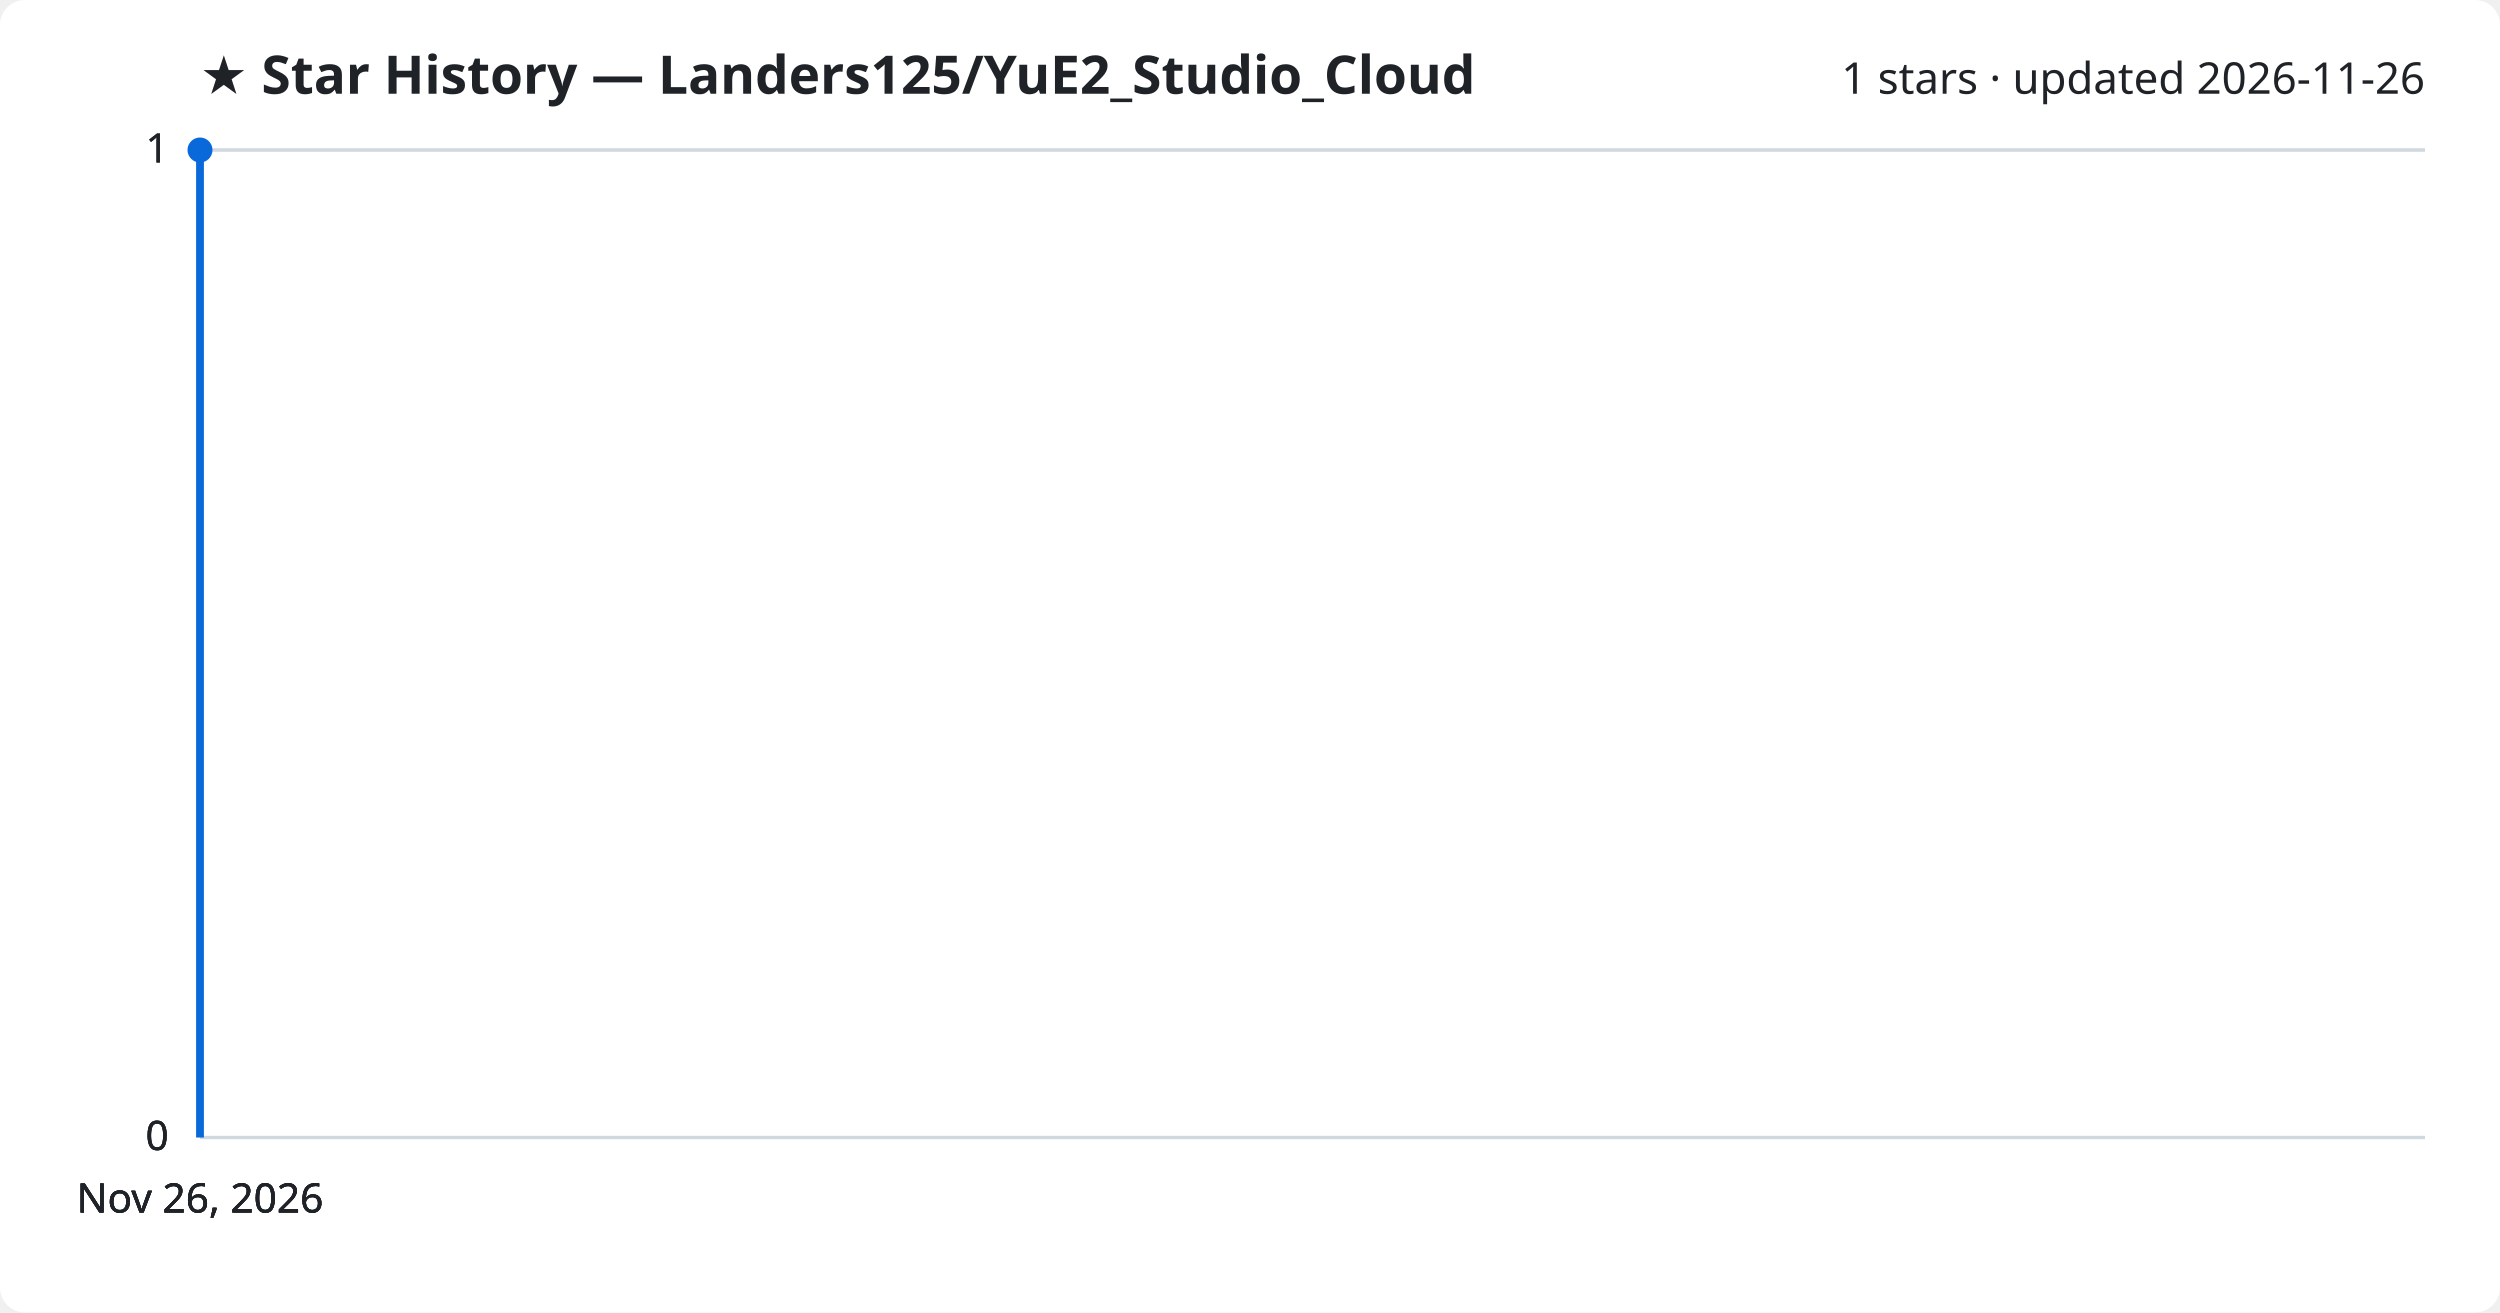
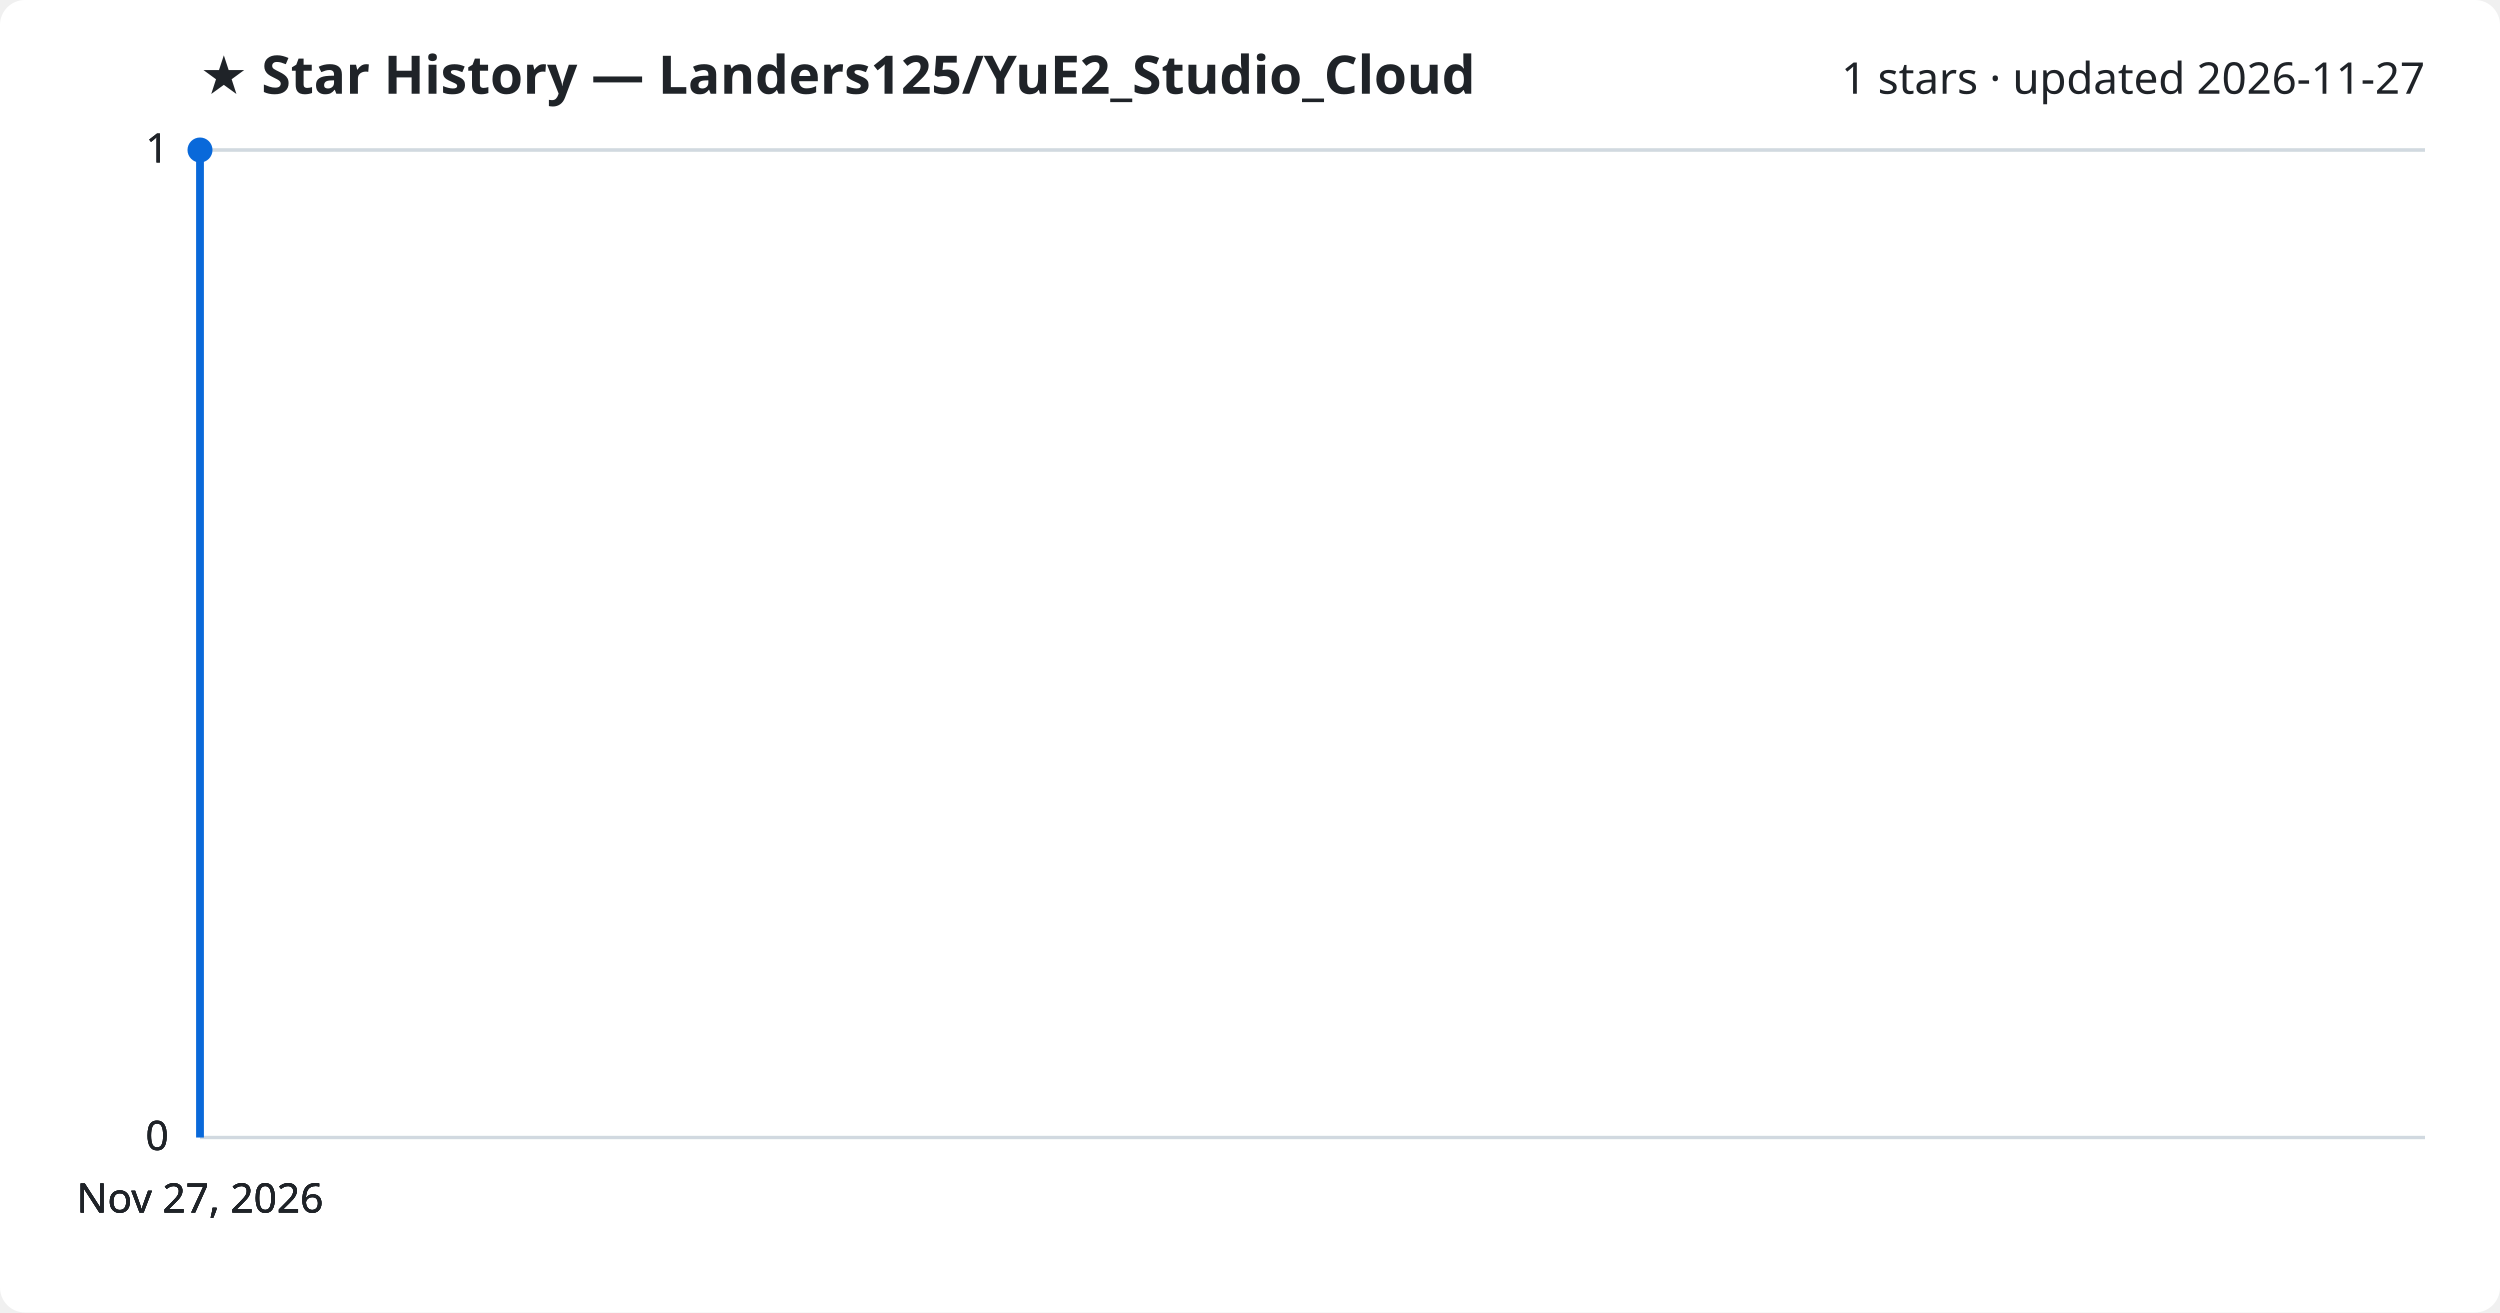
<svg xmlns="http://www.w3.org/2000/svg" viewBox="0 0 800 420" font-family="Segoe UI, sans-serif">
  <rect width="800" height="420" fill="#ffffff" rx="8" />
  <text x="64" y="30" fill="#1f2328" font-size="17" font-weight="700">★ Star History — Landers125/YuE2_Studio_Cloud</text>
-   <text x="776" y="30" fill="#1f2328" font-size="14" text-anchor="end">1 stars · updated 2026-11-26</text>
+   <text x="776" y="30" fill="#1f2328" font-size="14" text-anchor="end">1 stars · updated 2026-11-27</text>
  <line x1="64" y1="364.0" x2="776" y2="364.0" stroke="#d1d9e0" stroke-width="1" />
  <text x="54" y="368.0" fill="#1f2328" font-size="13" text-anchor="end">0</text>
  <line x1="64" y1="364.0" x2="776" y2="364.0" stroke="#d1d9e0" stroke-width="1" />
  <text x="54" y="368.0" fill="#1f2328" font-size="13" text-anchor="end">0</text>
  <line x1="64" y1="364.0" x2="776" y2="364.0" stroke="#d1d9e0" stroke-width="1" />
  <text x="54" y="368.0" fill="#1f2328" font-size="13" text-anchor="end">0</text>
  <line x1="64" y1="48.0" x2="776" y2="48.0" stroke="#d1d9e0" stroke-width="1" />
  <text x="54" y="52.0" fill="#1f2328" font-size="13" text-anchor="end">1</text>
  <line x1="64" y1="48.0" x2="776" y2="48.0" stroke="#d1d9e0" stroke-width="1" />
  <text x="54" y="52.0" fill="#1f2328" font-size="13" text-anchor="end">1</text>
  <path d="M64.0,364.0 L64.0,48.0 L64.0,48.0" fill="none" stroke="#0969da" stroke-width="2.5" stroke-linejoin="round" />
  <circle cx="64.0" cy="48.0" r="4" fill="#0969da" />
-   <text x="64.0" y="388" fill="#1f2328" font-size="13" text-anchor="middle">Nov 26, 2026</text>
-   <text x="64.0" y="388" fill="#1f2328" font-size="13" text-anchor="middle">Nov 26, 2026</text>
-   <text x="64.0" y="388" fill="#1f2328" font-size="13" text-anchor="middle">Nov 26, 2026</text>
-   <text x="64.0" y="388" fill="#1f2328" font-size="13" text-anchor="middle">Nov 26, 2026</text>
+   <text x="64.0" y="388" fill="#1f2328" font-size="13" text-anchor="middle">Nov 27, 2026</text>
+   <text x="64.0" y="388" fill="#1f2328" font-size="13" text-anchor="middle">Nov 27, 2026</text>
+   <text x="64.0" y="388" fill="#1f2328" font-size="13" text-anchor="middle">Nov 27, 2026</text>
+   <text x="64.0" y="388" fill="#1f2328" font-size="13" text-anchor="middle">Nov 27, 2026</text>
</svg>
